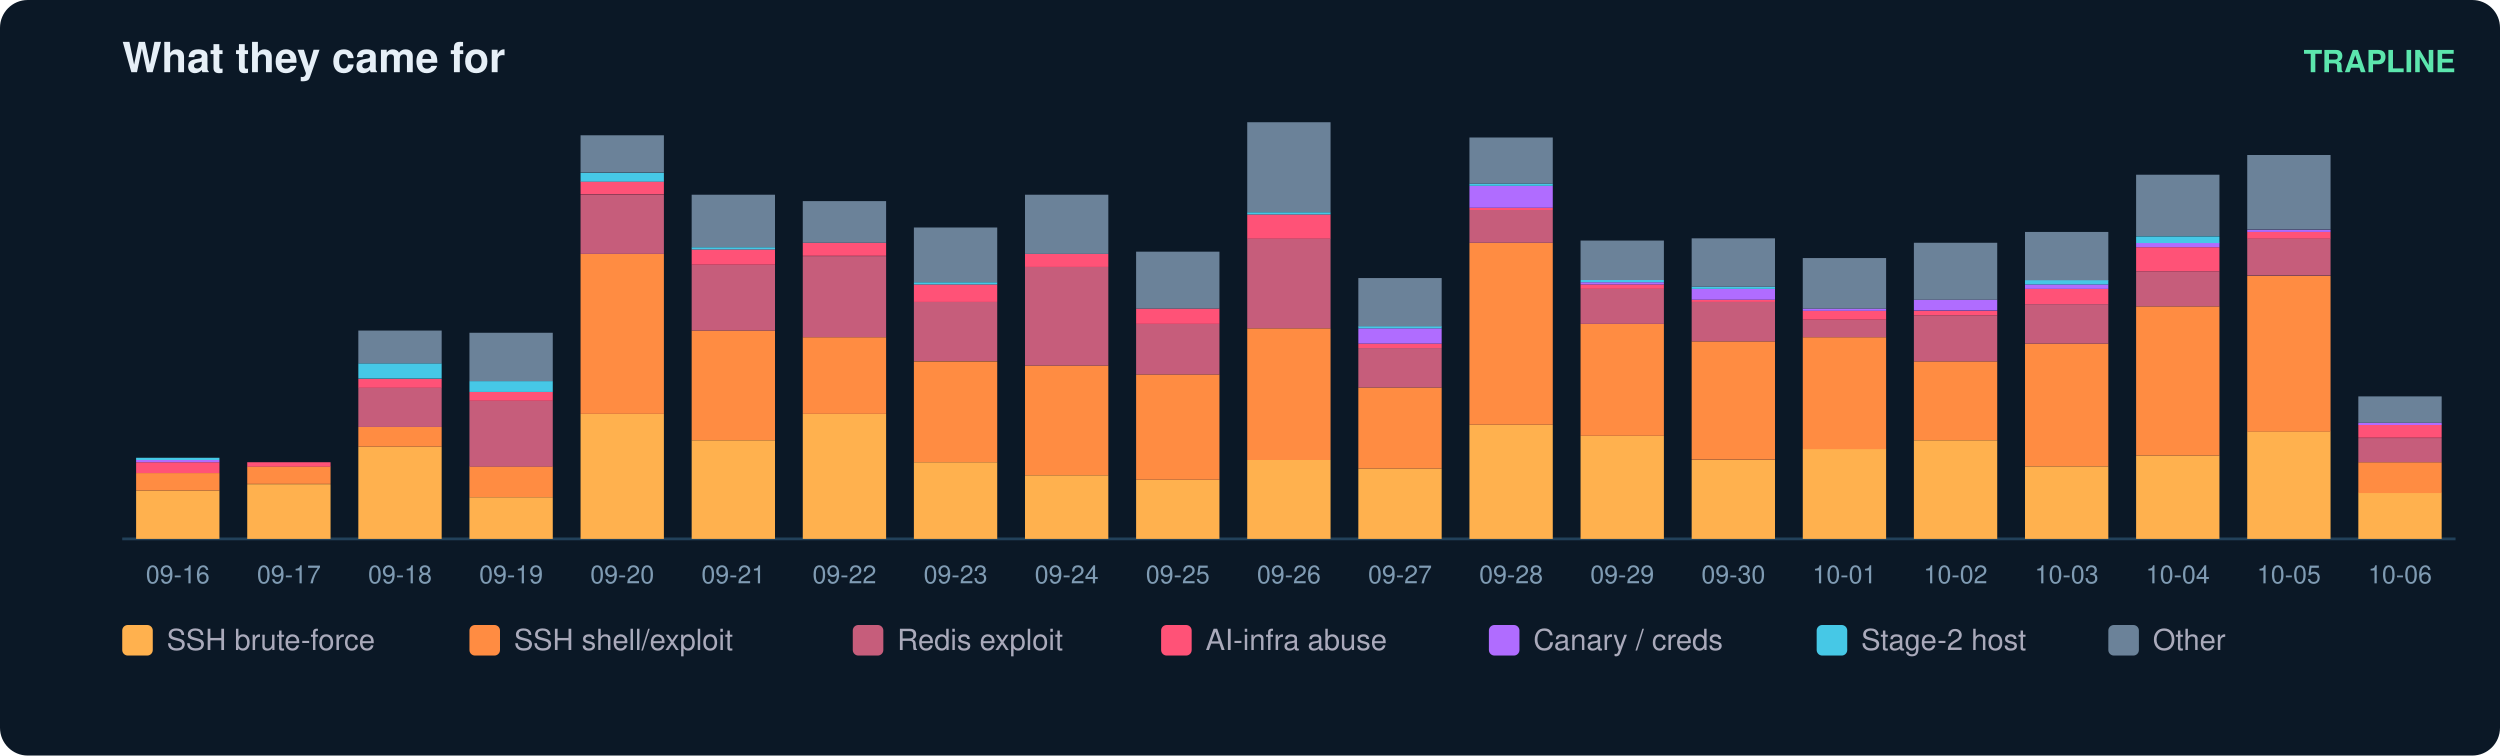
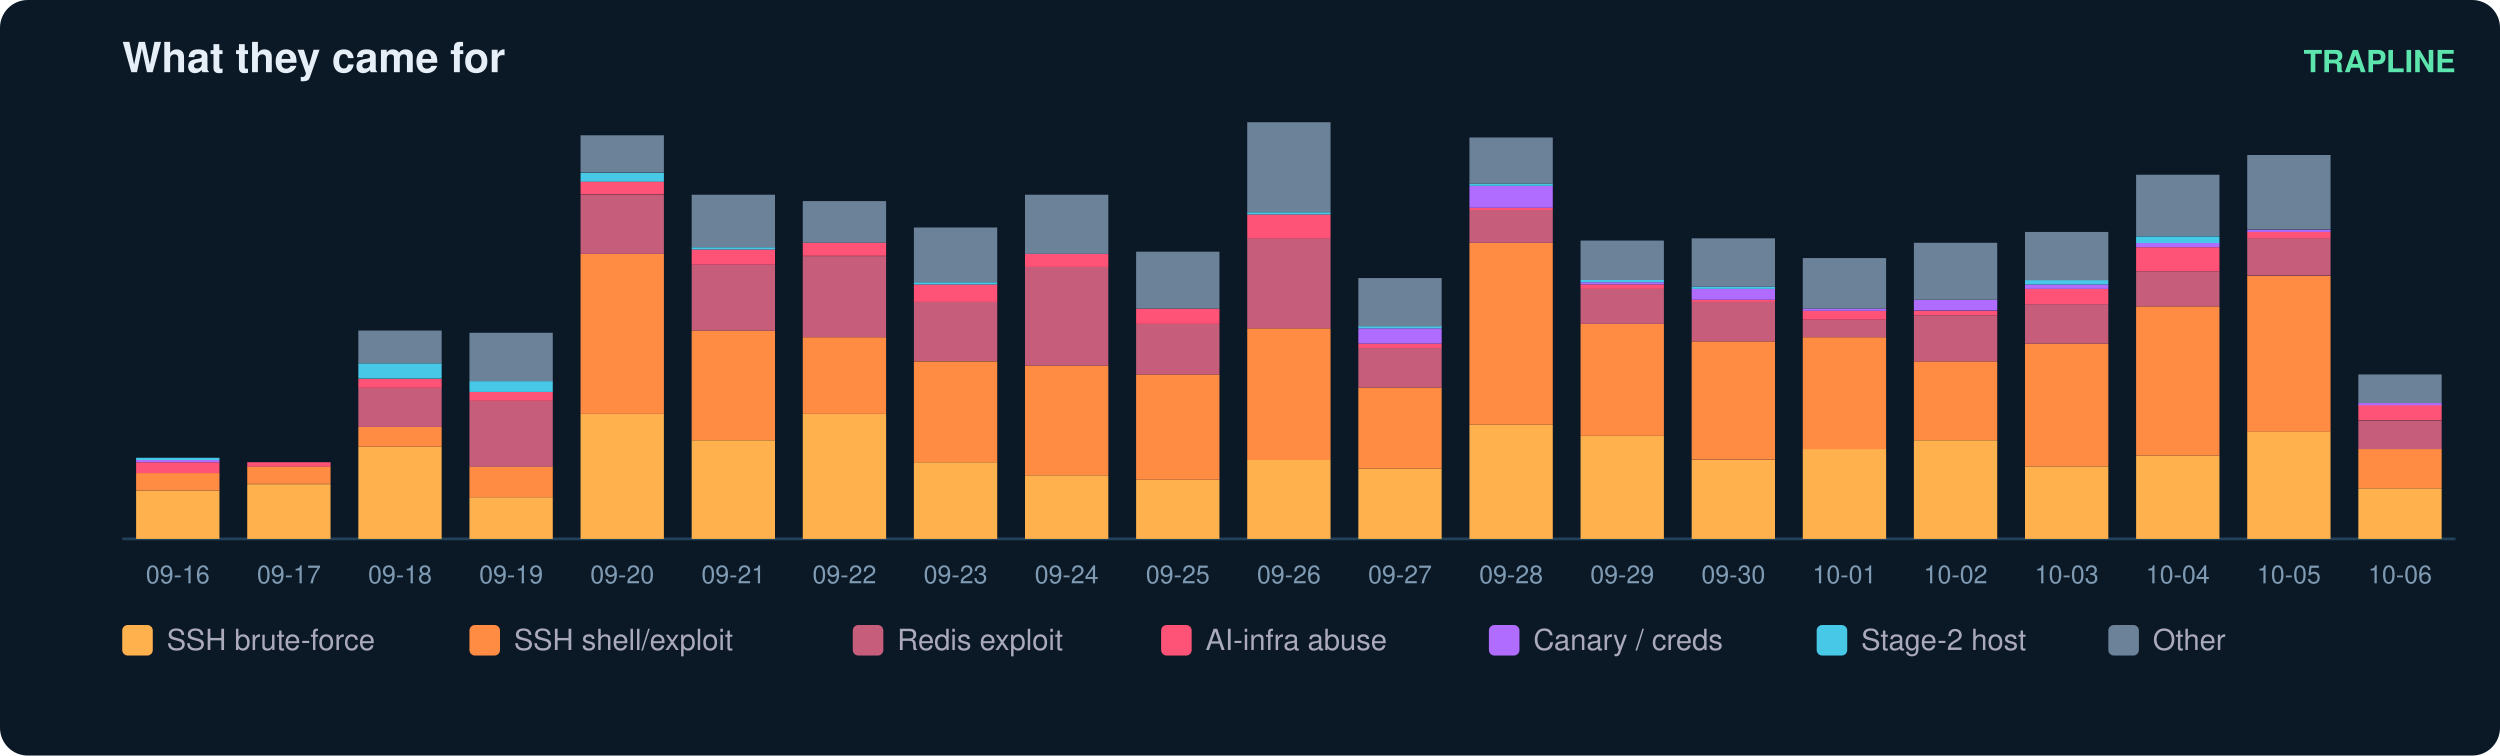
<svg xmlns="http://www.w3.org/2000/svg" width="900" height="272" viewBox="0 0 900 272" font-family="ui-sans-serif,Segoe UI,Helvetica,Arial">
  <rect width="900" height="272" rx="10" fill="#0b1826" />
  <text x="44" y="26" fill="#e6eff7" font-size="15" font-weight="700">What they came for</text>
  <text x="884" y="26" fill="#5ce6ad" font-size="11" text-anchor="end" font-weight="600">TRAPLINE</text>
  <line x1="44" y1="194" x2="884" y2="194" stroke="#22415a" />
  <rect x="49" y="176.6" width="30" height="17.4" fill="#ffb14e" />
  <rect x="49" y="170.3" width="30" height="6.3" fill="#ff8c42" />
  <rect x="49" y="166.4" width="30" height="3.9" fill="#ff5277" />
  <rect x="49" y="165.6" width="30" height="0.8" fill="#b06cff" />
  <rect x="49" y="164.8" width="30" height="0.8" fill="#46c8e6" />
  <text x="64.0" y="210.0" fill="#7f9bb3" font-size="9" text-anchor="middle">09-16</text>
  <rect x="89" y="174.3" width="30" height="19.7" fill="#ffb14e" />
  <rect x="89" y="167.9" width="30" height="6.3" fill="#ff8c42" />
  <rect x="89" y="166.4" width="30" height="1.6" fill="#ff5277" />
  <text x="104.0" y="210.0" fill="#7f9bb3" font-size="9" text-anchor="middle">09-17</text>
  <rect x="129" y="160.8" width="30" height="33.2" fill="#ffb14e" />
  <rect x="129" y="153.7" width="30" height="7.1" fill="#ff8c42" />
  <rect x="129" y="139.5" width="30" height="14.2" fill="#c65d7b" />
  <rect x="129" y="136.4" width="30" height="3.2" fill="#ff5277" />
  <rect x="129" y="130.8" width="30" height="5.5" fill="#46c8e6" />
  <rect x="129" y="119.0" width="30" height="11.8" fill="#6b8299" />
  <text x="144.0" y="210.0" fill="#7f9bb3" font-size="9" text-anchor="middle">09-18</text>
  <rect x="169" y="179.0" width="30" height="15.0" fill="#ffb14e" />
  <rect x="169" y="167.9" width="30" height="11.1" fill="#ff8c42" />
  <rect x="169" y="144.3" width="30" height="23.7" fill="#c65d7b" />
  <rect x="169" y="141.1" width="30" height="3.2" fill="#ff5277" />
  <rect x="169" y="137.2" width="30" height="3.9" fill="#46c8e6" />
  <rect x="169" y="119.8" width="30" height="17.4" fill="#6b8299" />
  <text x="184.0" y="210.0" fill="#7f9bb3" font-size="9" text-anchor="middle">09-19</text>
  <rect x="209" y="149.0" width="30" height="45.0" fill="#ffb14e" />
  <rect x="209" y="91.4" width="30" height="57.6" fill="#ff8c42" />
  <rect x="209" y="70.1" width="30" height="21.3" fill="#c65d7b" />
  <rect x="209" y="65.3" width="30" height="4.7" fill="#ff5277" />
  <rect x="209" y="62.2" width="30" height="3.2" fill="#46c8e6" />
  <rect x="209" y="48.7" width="30" height="13.4" fill="#6b8299" />
  <text x="224.0" y="210.0" fill="#7f9bb3" font-size="9" text-anchor="middle">09-20</text>
  <rect x="249" y="158.5" width="30" height="35.5" fill="#ffb14e" />
  <rect x="249" y="119.0" width="30" height="39.5" fill="#ff8c42" />
  <rect x="249" y="95.3" width="30" height="23.7" fill="#c65d7b" />
  <rect x="249" y="89.8" width="30" height="5.5" fill="#ff5277" />
  <rect x="249" y="89.0" width="30" height="0.8" fill="#46c8e6" />
  <rect x="249" y="70.1" width="30" height="18.9" fill="#6b8299" />
  <text x="264.0" y="210.0" fill="#7f9bb3" font-size="9" text-anchor="middle">09-21</text>
  <rect x="289" y="149.0" width="30" height="45.0" fill="#ffb14e" />
  <rect x="289" y="121.4" width="30" height="27.6" fill="#ff8c42" />
  <rect x="289" y="92.2" width="30" height="29.2" fill="#c65d7b" />
  <rect x="289" y="87.4" width="30" height="4.7" fill="#ff5277" />
  <rect x="289" y="72.4" width="30" height="15.0" fill="#6b8299" />
  <text x="304.0" y="210.0" fill="#7f9bb3" font-size="9" text-anchor="middle">09-22</text>
  <rect x="329" y="166.4" width="30" height="27.6" fill="#ffb14e" />
  <rect x="329" y="130.1" width="30" height="36.3" fill="#ff8c42" />
  <rect x="329" y="108.7" width="30" height="21.3" fill="#c65d7b" />
  <rect x="329" y="102.4" width="30" height="6.3" fill="#ff5277" />
  <rect x="329" y="101.6" width="30" height="0.8" fill="#46c8e6" />
  <rect x="329" y="81.9" width="30" height="19.7" fill="#6b8299" />
  <text x="344.0" y="210.0" fill="#7f9bb3" font-size="9" text-anchor="middle">09-23</text>
  <rect x="369" y="171.1" width="30" height="22.9" fill="#ffb14e" />
  <rect x="369" y="131.6" width="30" height="39.5" fill="#ff8c42" />
  <rect x="369" y="96.1" width="30" height="35.5" fill="#c65d7b" />
  <rect x="369" y="91.4" width="30" height="4.7" fill="#ff5277" />
  <rect x="369" y="70.1" width="30" height="21.3" fill="#6b8299" />
  <text x="384.0" y="210.0" fill="#7f9bb3" font-size="9" text-anchor="middle">09-24</text>
  <rect x="409" y="172.7" width="30" height="21.3" fill="#ffb14e" />
  <rect x="409" y="134.8" width="30" height="37.9" fill="#ff8c42" />
  <rect x="409" y="116.6" width="30" height="18.2" fill="#c65d7b" />
  <rect x="409" y="111.1" width="30" height="5.5" fill="#ff5277" />
  <rect x="409" y="90.6" width="30" height="20.5" fill="#6b8299" />
  <text x="424.0" y="210.0" fill="#7f9bb3" font-size="9" text-anchor="middle">09-25</text>
  <rect x="449" y="165.6" width="30" height="28.4" fill="#ffb14e" />
  <rect x="449" y="118.2" width="30" height="47.4" fill="#ff8c42" />
  <rect x="449" y="85.8" width="30" height="32.4" fill="#c65d7b" />
  <rect x="449" y="77.2" width="30" height="8.7" fill="#ff5277" />
  <rect x="449" y="76.4" width="30" height="0.8" fill="#46c8e6" />
  <rect x="449" y="44.0" width="30" height="32.4" fill="#6b8299" />
  <text x="464.0" y="210.0" fill="#7f9bb3" font-size="9" text-anchor="middle">09-26</text>
  <rect x="489" y="168.7" width="30" height="25.3" fill="#ffb14e" />
  <rect x="489" y="139.5" width="30" height="29.2" fill="#ff8c42" />
  <rect x="489" y="125.3" width="30" height="14.2" fill="#c65d7b" />
  <rect x="489" y="123.7" width="30" height="1.6" fill="#ff5277" />
  <rect x="489" y="118.2" width="30" height="5.5" fill="#b06cff" />
  <rect x="489" y="117.4" width="30" height="0.8" fill="#46c8e6" />
  <rect x="489" y="100.1" width="30" height="17.4" fill="#6b8299" />
  <text x="504.0" y="210.0" fill="#7f9bb3" font-size="9" text-anchor="middle">09-27</text>
  <rect x="529" y="152.9" width="30" height="41.1" fill="#ffb14e" />
  <rect x="529" y="87.4" width="30" height="65.5" fill="#ff8c42" />
  <rect x="529" y="75.6" width="30" height="11.8" fill="#c65d7b" />
  <rect x="529" y="74.8" width="30" height="0.8" fill="#ff5277" />
  <rect x="529" y="66.9" width="30" height="7.9" fill="#b06cff" />
  <rect x="529" y="66.1" width="30" height="0.8" fill="#46c8e6" />
  <rect x="529" y="49.5" width="30" height="16.6" fill="#6b8299" />
  <text x="544.0" y="210.0" fill="#7f9bb3" font-size="9" text-anchor="middle">09-28</text>
  <rect x="569" y="156.9" width="30" height="37.1" fill="#ffb14e" />
  <rect x="569" y="116.6" width="30" height="40.3" fill="#ff8c42" />
  <rect x="569" y="104.0" width="30" height="12.6" fill="#c65d7b" />
  <rect x="569" y="102.4" width="30" height="1.6" fill="#ff5277" />
  <rect x="569" y="101.6" width="30" height="0.8" fill="#b06cff" />
  <rect x="569" y="100.8" width="30" height="0.8" fill="#46c8e6" />
  <rect x="569" y="86.6" width="30" height="14.2" fill="#6b8299" />
  <text x="584.0" y="210.0" fill="#7f9bb3" font-size="9" text-anchor="middle">09-29</text>
  <rect x="609" y="165.6" width="30" height="28.4" fill="#ffb14e" />
  <rect x="609" y="122.9" width="30" height="42.6" fill="#ff8c42" />
  <rect x="609" y="108.7" width="30" height="14.2" fill="#c65d7b" />
  <rect x="609" y="107.9" width="30" height="0.8" fill="#ff5277" />
  <rect x="609" y="104.0" width="30" height="3.9" fill="#b06cff" />
  <rect x="609" y="103.2" width="30" height="0.8" fill="#46c8e6" />
  <rect x="609" y="85.8" width="30" height="17.4" fill="#6b8299" />
  <text x="624.0" y="210.0" fill="#7f9bb3" font-size="9" text-anchor="middle">09-30</text>
  <rect x="649" y="161.6" width="30" height="32.4" fill="#ffb14e" />
  <rect x="649" y="121.4" width="30" height="40.3" fill="#ff8c42" />
  <rect x="649" y="115.1" width="30" height="6.3" fill="#c65d7b" />
  <rect x="649" y="111.9" width="30" height="3.2" fill="#ff5277" />
  <rect x="649" y="111.1" width="30" height="0.8" fill="#b06cff" />
  <rect x="649" y="92.9" width="30" height="18.2" fill="#6b8299" />
  <text x="664.0" y="210.0" fill="#7f9bb3" font-size="9" text-anchor="middle">10-01</text>
  <rect x="689" y="158.5" width="30" height="35.5" fill="#ffb14e" />
  <rect x="689" y="130.1" width="30" height="28.4" fill="#ff8c42" />
  <rect x="689" y="113.5" width="30" height="16.6" fill="#c65d7b" />
  <rect x="689" y="111.9" width="30" height="1.6" fill="#ff5277" />
  <rect x="689" y="107.9" width="30" height="3.9" fill="#b06cff" />
  <rect x="689" y="87.4" width="30" height="20.5" fill="#6b8299" />
  <text x="704.0" y="210.0" fill="#7f9bb3" font-size="9" text-anchor="middle">10-02</text>
  <rect x="729" y="167.9" width="30" height="26.1" fill="#ffb14e" />
  <rect x="729" y="123.7" width="30" height="44.2" fill="#ff8c42" />
  <rect x="729" y="109.5" width="30" height="14.2" fill="#c65d7b" />
  <rect x="729" y="104.0" width="30" height="5.5" fill="#ff5277" />
  <rect x="729" y="102.4" width="30" height="1.6" fill="#b06cff" />
  <rect x="729" y="100.8" width="30" height="1.6" fill="#46c8e6" />
  <rect x="729" y="83.5" width="30" height="17.4" fill="#6b8299" />
  <text x="744.0" y="210.0" fill="#7f9bb3" font-size="9" text-anchor="middle">10-03</text>
  <rect x="769" y="164.0" width="30" height="30.0" fill="#ffb14e" />
  <rect x="769" y="110.3" width="30" height="53.7" fill="#ff8c42" />
  <rect x="769" y="97.7" width="30" height="12.6" fill="#c65d7b" />
  <rect x="769" y="89.0" width="30" height="8.7" fill="#ff5277" />
  <rect x="769" y="87.4" width="30" height="1.6" fill="#b06cff" />
  <rect x="769" y="85.1" width="30" height="2.4" fill="#46c8e6" />
  <rect x="769" y="62.9" width="30" height="22.1" fill="#6b8299" />
  <text x="784.0" y="210.0" fill="#7f9bb3" font-size="9" text-anchor="middle">10-04</text>
  <rect x="809" y="155.3" width="30" height="38.7" fill="#ffb14e" />
  <rect x="809" y="99.3" width="30" height="56.1" fill="#ff8c42" />
  <rect x="809" y="85.8" width="30" height="13.4" fill="#c65d7b" />
  <rect x="809" y="83.5" width="30" height="2.4" fill="#ff5277" />
  <rect x="809" y="82.7" width="30" height="0.8" fill="#b06cff" />
  <rect x="809" y="55.8" width="30" height="26.8" fill="#6b8299" />
  <text x="824.0" y="210.0" fill="#7f9bb3" font-size="9" text-anchor="middle">10-05</text>
-   <rect x="849" y="177.4" width="30" height="16.6" fill="#ffb14e" />
-   <rect x="849" y="166.4" width="30" height="11.1" fill="#ff8c42" />
-   <rect x="849" y="157.7" width="30" height="8.7" fill="#c65d7b" />
-   <rect x="849" y="152.9" width="30" height="4.7" fill="#ff5277" />
-   <rect x="849" y="152.2" width="30" height="0.8" fill="#b06cff" />
-   <rect x="849" y="142.7" width="30" height="9.5" fill="#6b8299" />
+   <rect x="849" y="175.8" width="30" height="18.2" fill="#ffb14e" />
+   <rect x="849" y="161.6" width="30" height="14.2" fill="#ff8c42" />
+   <rect x="849" y="151.4" width="30" height="10.3" fill="#c65d7b" />
+   <rect x="849" y="145.8" width="30" height="5.5" fill="#ff5277" />
+   <rect x="849" y="145.1" width="30" height="0.8" fill="#b06cff" />
+   <rect x="849" y="134.8" width="30" height="10.3" fill="#6b8299" />
  <text x="864.0" y="210.0" fill="#7f9bb3" font-size="9" text-anchor="middle">10-06</text>
  <rect x="44" y="225" width="11" height="11" rx="2" fill="#ffb14e" />
  <text x="60" y="234" fill="#aab" font-size="10.5">SSH brute-force</text>
  <rect x="169" y="225" width="11" height="11" rx="2" fill="#ff8c42" />
  <text x="185" y="234" fill="#aab" font-size="10.5">SSH shell/exploit</text>
  <rect x="307" y="225" width="11" height="11" rx="2" fill="#c65d7b" />
  <text x="323" y="234" fill="#aab" font-size="10.5">Redis exploit</text>
  <rect x="418" y="225" width="11" height="11" rx="2" fill="#ff5277" />
  <text x="434" y="234" fill="#aab" font-size="10.5">AI-infra abuse</text>
  <rect x="536" y="225" width="11" height="11" rx="2" fill="#b06cff" />
  <text x="552" y="234" fill="#aab" font-size="10.5">Canary / creds</text>
  <rect x="654" y="225" width="11" height="11" rx="2" fill="#46c8e6" />
  <text x="670" y="234" fill="#aab" font-size="10.5">Stage-2 host</text>
  <rect x="759" y="225" width="11" height="11" rx="2" fill="#6b8299" />
  <text x="775" y="234" fill="#aab" font-size="10.5">Other</text>
</svg>
